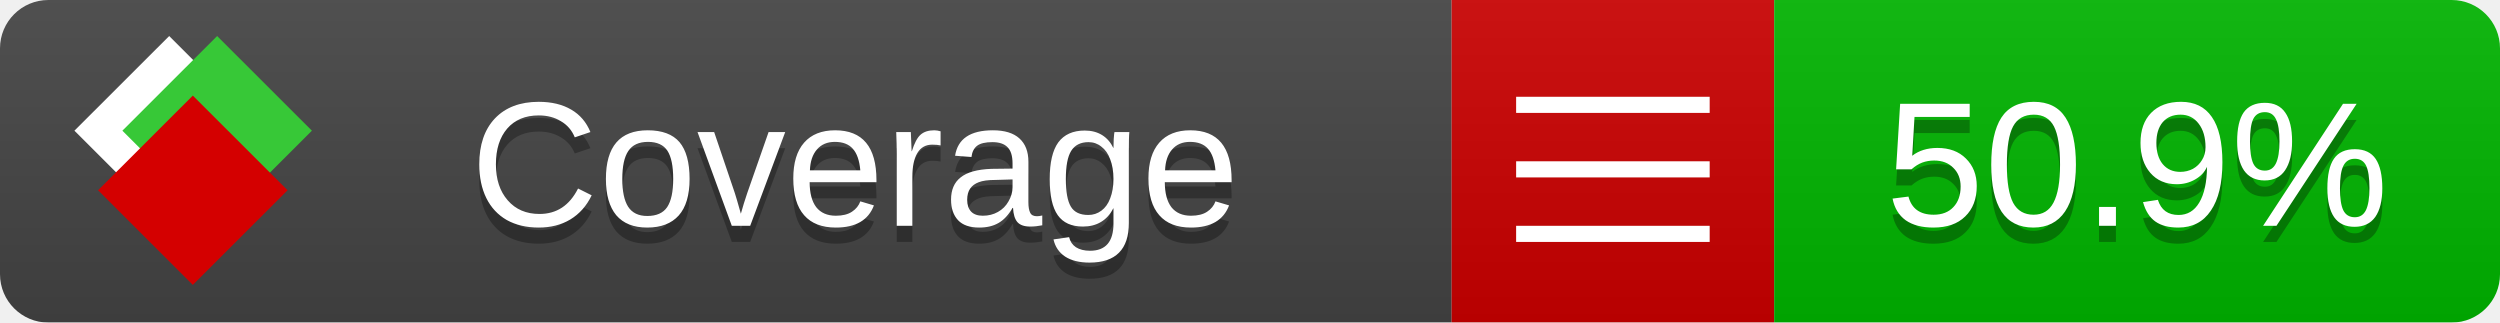
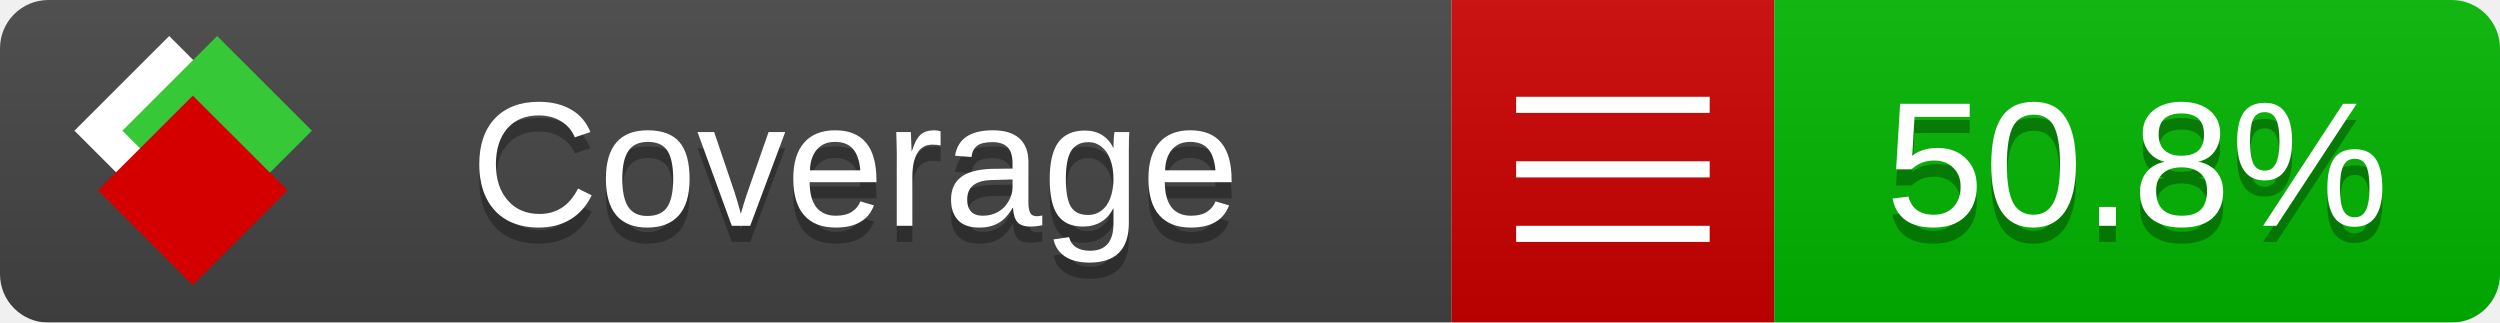
<svg xmlns="http://www.w3.org/2000/svg" xmlns:xlink="http://www.w3.org/1999/xlink" width="155" height="20">
  <style type="text/css">
          
            @keyframes fade1 {
                0% { visibility: visible; opacity: 1; }
               23% { visibility: visible; opacity: 1; }
               25% { visibility: hidden; opacity: 0; }
               48% { visibility: hidden; opacity: 0; }
               50% { visibility: hidden; opacity: 0; }
               73% { visibility: hidden; opacity: 0; }
               75% { visibility: hidden; opacity: 0; }
               98% { visibility: hidden; opacity: 0; }
              100% { visibility: visible; opacity: 1; }
            }
            @keyframes fade2 {
                0% { visibility: hidden; opacity: 0; }
               23% { visibility: hidden; opacity: 0; }
               25% { visibility: visible; opacity: 1; }
               48% { visibility: visible; opacity: 1; }
               50% { visibility: hidden; opacity: 0; }
               73% { visibility: hidden; opacity: 0; }
               75% { visibility: hidden; opacity: 0; }
               98% { visibility: hidden; opacity: 0; }
              100% { visibility: hidden; opacity: 0; }
            }
            @keyframes fade3 {
                0% { visibility: hidden; opacity: 0; }
               23% { visibility: hidden; opacity: 0; }
               25% { visibility: hidden; opacity: 0; }
               48% { visibility: hidden; opacity: 0; }
               50% { visibility: visible; opacity: 1; }
               73% { visibility: visible; opacity: 1; }
               75% { visibility: hidden; opacity: 0; }
               98% { visibility: hidden; opacity: 0; }
              100% { visibility: hidden; opacity: 0; }
            }
            @keyframes fade4 {
                0% { visibility: hidden; opacity: 0; }
               23% { visibility: hidden; opacity: 0; }
               25% { visibility: hidden; opacity: 0; }
               48% { visibility: hidden; opacity: 0; }
               50% { visibility: hidden; opacity: 0; }
               73% { visibility: hidden; opacity: 0; }
               75% { visibility: visible; opacity: 1; }
               98% { visibility: visible; opacity: 1; }
              100% { visibility: hidden; opacity: 0; }
            }
            .linecoverage {
                animation-duration: 15s;
                animation-name: fade1;
                animation-iteration-count: infinite;
            }
            .branchcoverage {
                animation-duration: 15s;
                animation-name: fade2;
                animation-iteration-count: infinite;
            }
            .methodcoverage {
                animation-duration: 15s;
                animation-name: fade3;
                animation-iteration-count: infinite;
            }
            .fullmethodcoverage {
                animation-duration: 15s;
                animation-name: fade4;
                animation-iteration-count: infinite;
            }
          
    </style>
  <defs>
    <linearGradient id="gradient" x2="0" y2="100%">
      <stop offset="0" stop-color="#bbb" stop-opacity=".1" />
      <stop offset="1" stop-opacity=".1" />
    </linearGradient>
    <linearGradient id="c">
      <stop offset="0" stop-color="#d40000" />
      <stop offset="1" stop-color="#ff2a2a" />
    </linearGradient>
    <linearGradient id="a">
      <stop offset="0" stop-color="#e0e0de" />
      <stop offset="1" stop-color="#fff" />
    </linearGradient>
    <linearGradient id="b">
      <stop offset="0" stop-color="#37c837" />
      <stop offset="1" stop-color="#217821" />
    </linearGradient>
    <linearGradient xlink:href="#a" id="e" x1="106.44" x2="69.96" y1="-11.96" y2="-46.84" gradientTransform="matrix(-.8426 -.00045 -.00045 -.8426 -94.27 -75.82)" gradientUnits="userSpaceOnUse" />
    <linearGradient xlink:href="#b" id="f" x1="56.19" x2="77.97" y1="-23.45" y2="10.62" gradientTransform="matrix(.8426 .00045 .00045 .8426 94.27 75.82)" gradientUnits="userSpaceOnUse" />
    <linearGradient xlink:href="#c" id="g" x1="79.98" x2="132.9" y1="10.79" y2="10.79" gradientTransform="matrix(.8426 .00045 .00045 .8426 94.27 75.82)" gradientUnits="userSpaceOnUse" />
    <mask id="mask">
      <rect width="155" height="20" rx="3" fill="#fff" />
    </mask>
    <g id="icon" transform="matrix(.04486 0 0 .04481 -.48 -.63)">
      <rect width="52.92" height="52.92" x="-109.72" y="-27.13" fill="url(#e)" transform="rotate(-135)" />
      <rect width="52.92" height="52.92" x="70.19" y="-39.18" fill="url(#f)" transform="rotate(45)" />
      <rect width="52.92" height="52.92" x="80.05" y="-15.74" fill="url(#g)" transform="rotate(45)" />
    </g>
  </defs>
  <g mask="url(#mask)">
    <rect x="0" y="0" width="90" height="20" fill="#444" />
    <rect x="90" y="0" width="20" height="20" fill="#c00" />
    <rect x="110" y="0" width="45" height="20" fill="#00B600" />
    <rect x="0" y="0" width="155" height="20" fill="url(#gradient)" />
  </g>
  <g>
    <path class="" stroke="#fff" d="M94 6.5 h12 M94 10.5 h12 M94 14.5 h12" />
  </g>
  <g fill="#fff" text-anchor="middle" font-family="Verdana,Arial,Geneva,sans-serif" font-size="11">
    <a xlink:href="https://github.com/danielpalme/ReportGenerator" target="_top">
      <use xlink:href="#icon" transform="translate(3,1) scale(3.5)" />
    </a>
    <text x="53" y="15" fill="#010101" fill-opacity=".3">Coverage</text>
    <text x="53" y="14" fill="#fff">Coverage</text>
-     <text class="" x="132.5" y="15" fill="#010101" fill-opacity=".3">50.9%</text>
-     <text class="" x="132.5" y="14">50.9%</text>
+     <text class="" x="132.5" y="15" fill="#010101" fill-opacity=".3">50.8%</text>
+     <text class="" x="132.5" y="14">50.8%</text>
  </g>
  <g>
    <rect class="" x="90" y="0" width="65" height="20" fill-opacity="0" />
  </g>
</svg>
